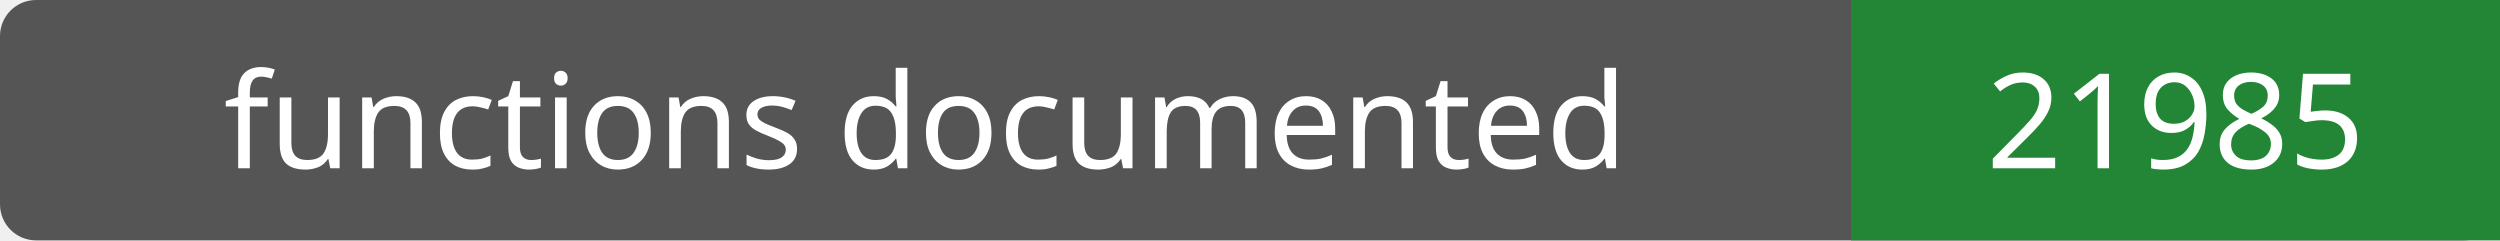
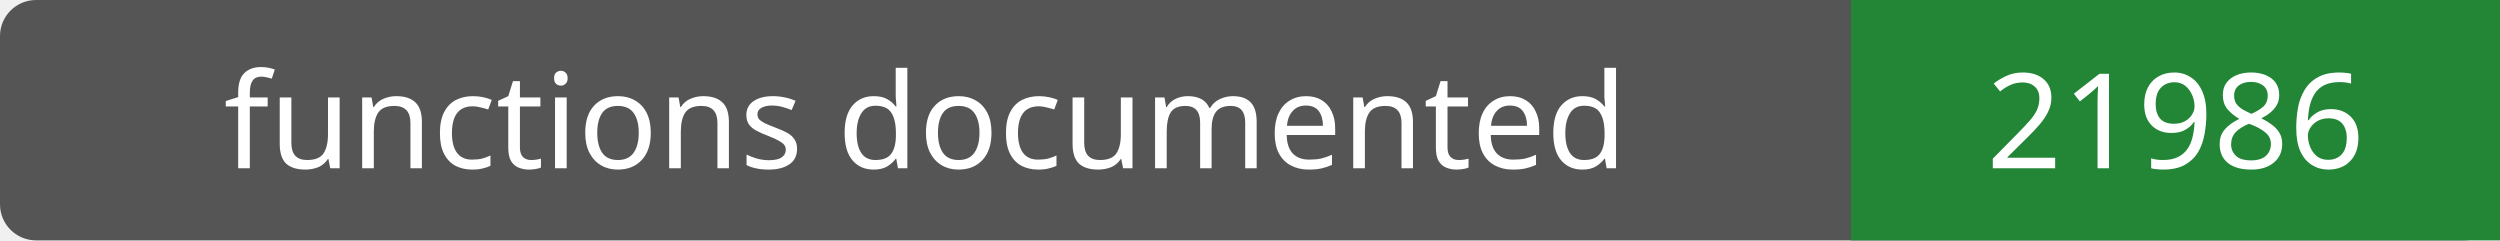
- <svg xmlns="http://www.w3.org/2000/svg" width="208" height="20" role="img" aria-label="functions documented: 21985">
+ <svg xmlns="http://www.w3.org/2000/svg" width="208" height="20" role="img" aria-label="functions documented: 21986">
  <rect width="208" height="20" rx="3" fill="#555" />
  <path fill="#238636" d="M154 0h54v20H154z" />
  <g fill="#fff" text-anchor="middle" font-family="Verdana,sans-serif" font-size="11">
    <text x="77.0" y="14">functions documented</text>
-     <text x="181.0" y="14">21985</text>
+     <text x="181.0" y="14">21986</text>
  </g>
</svg>
